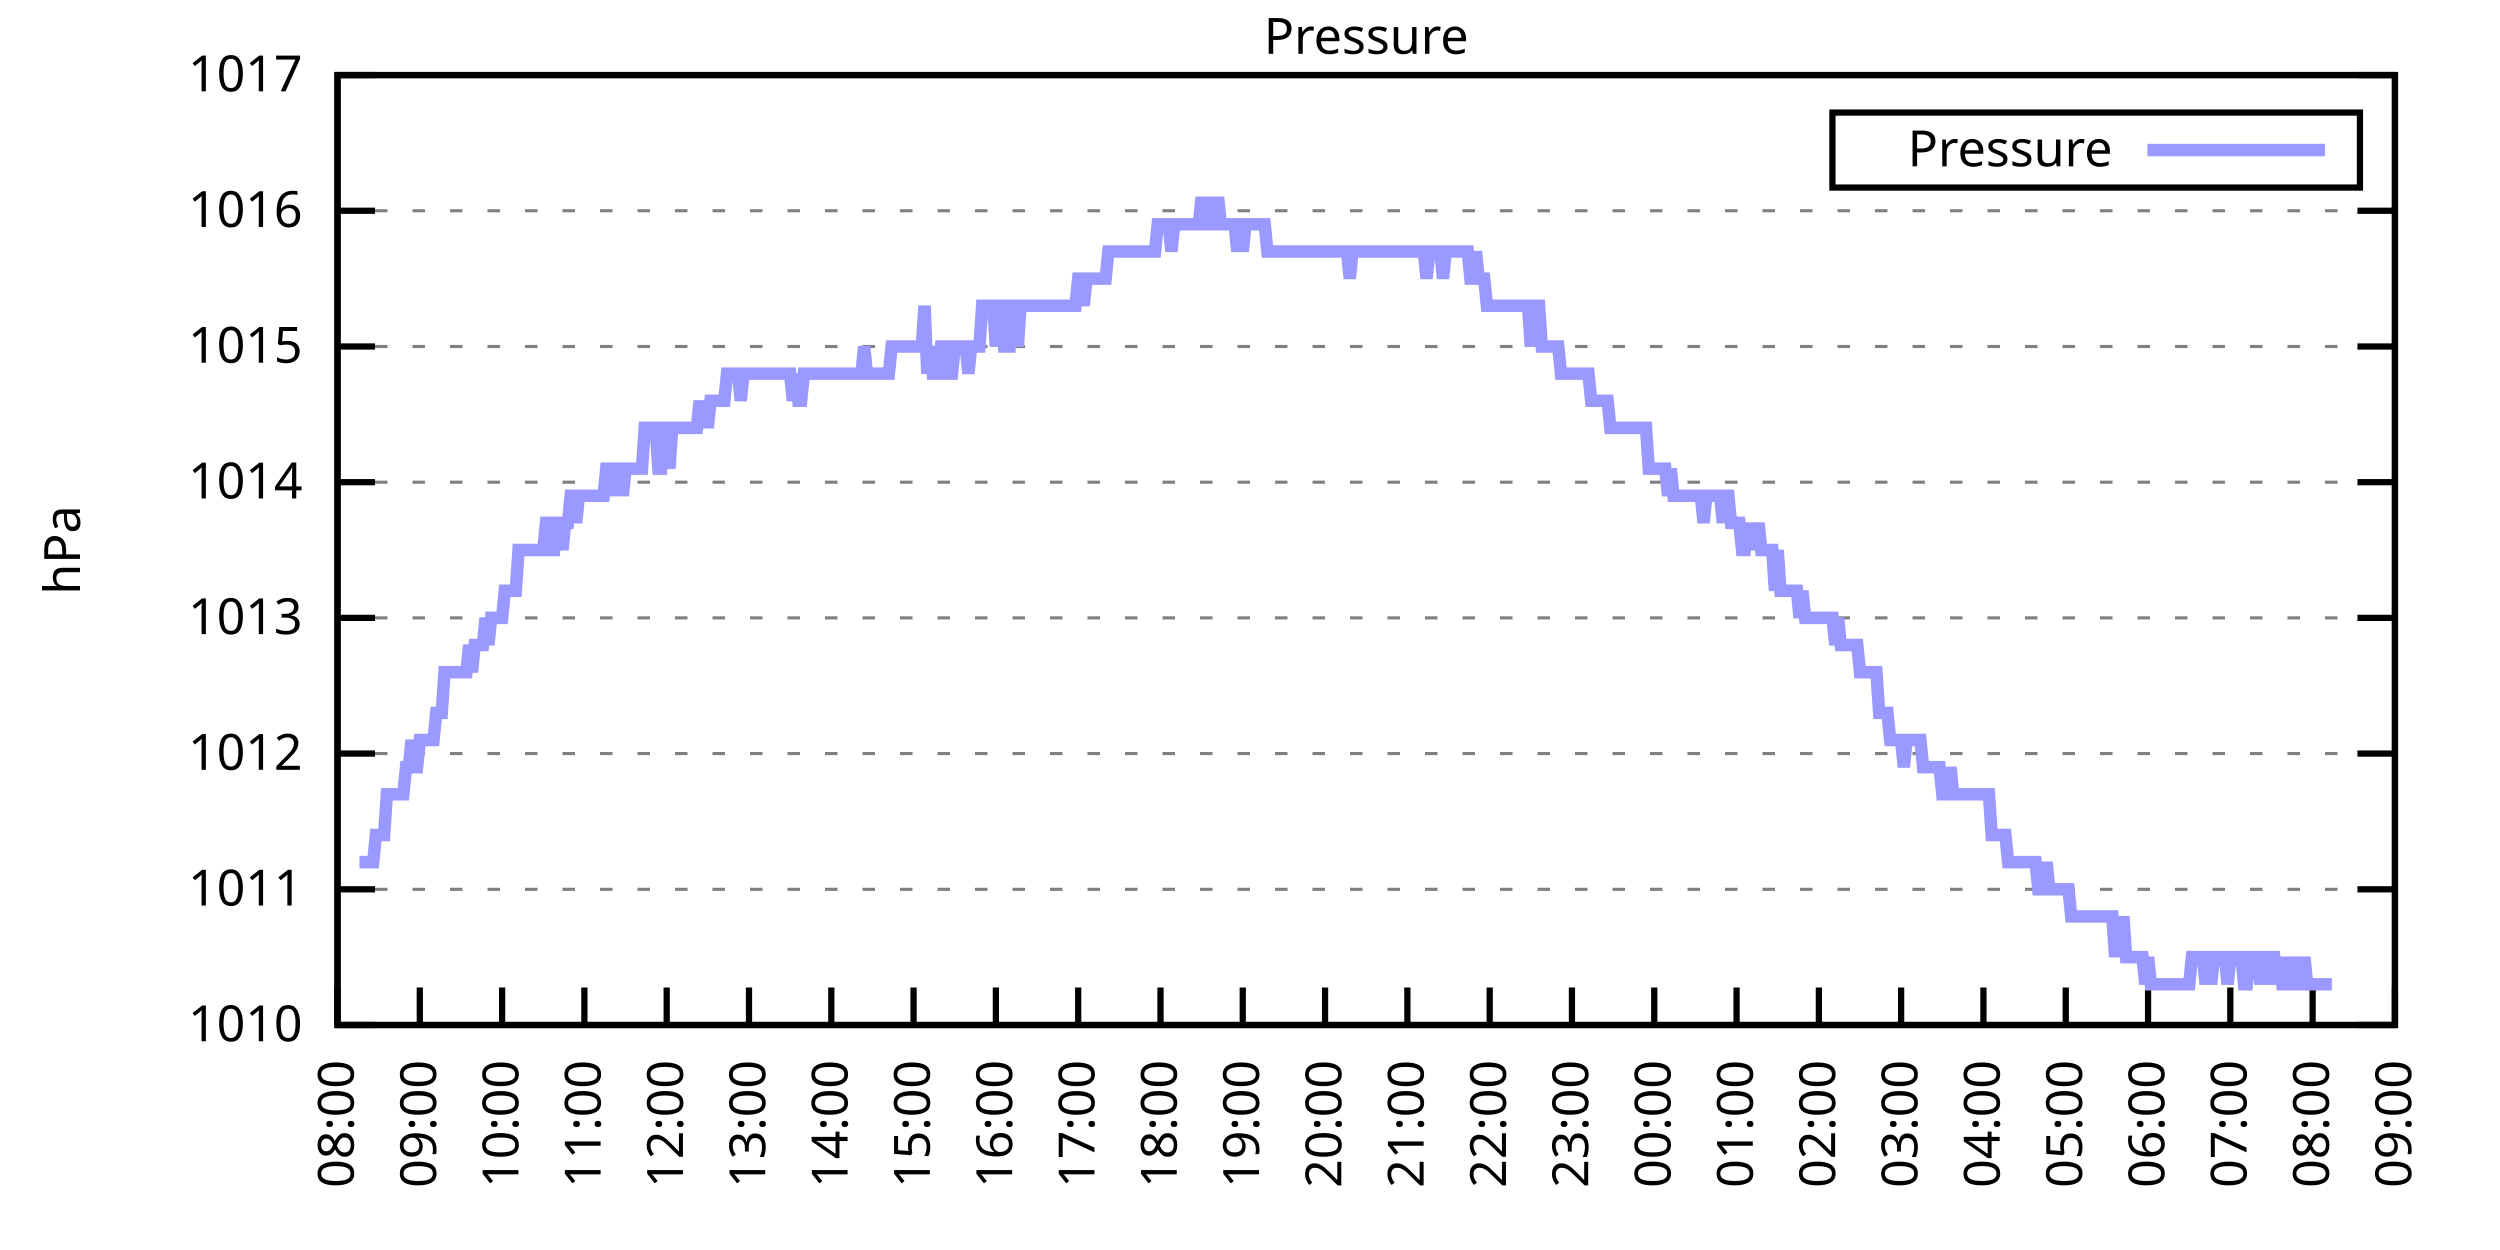
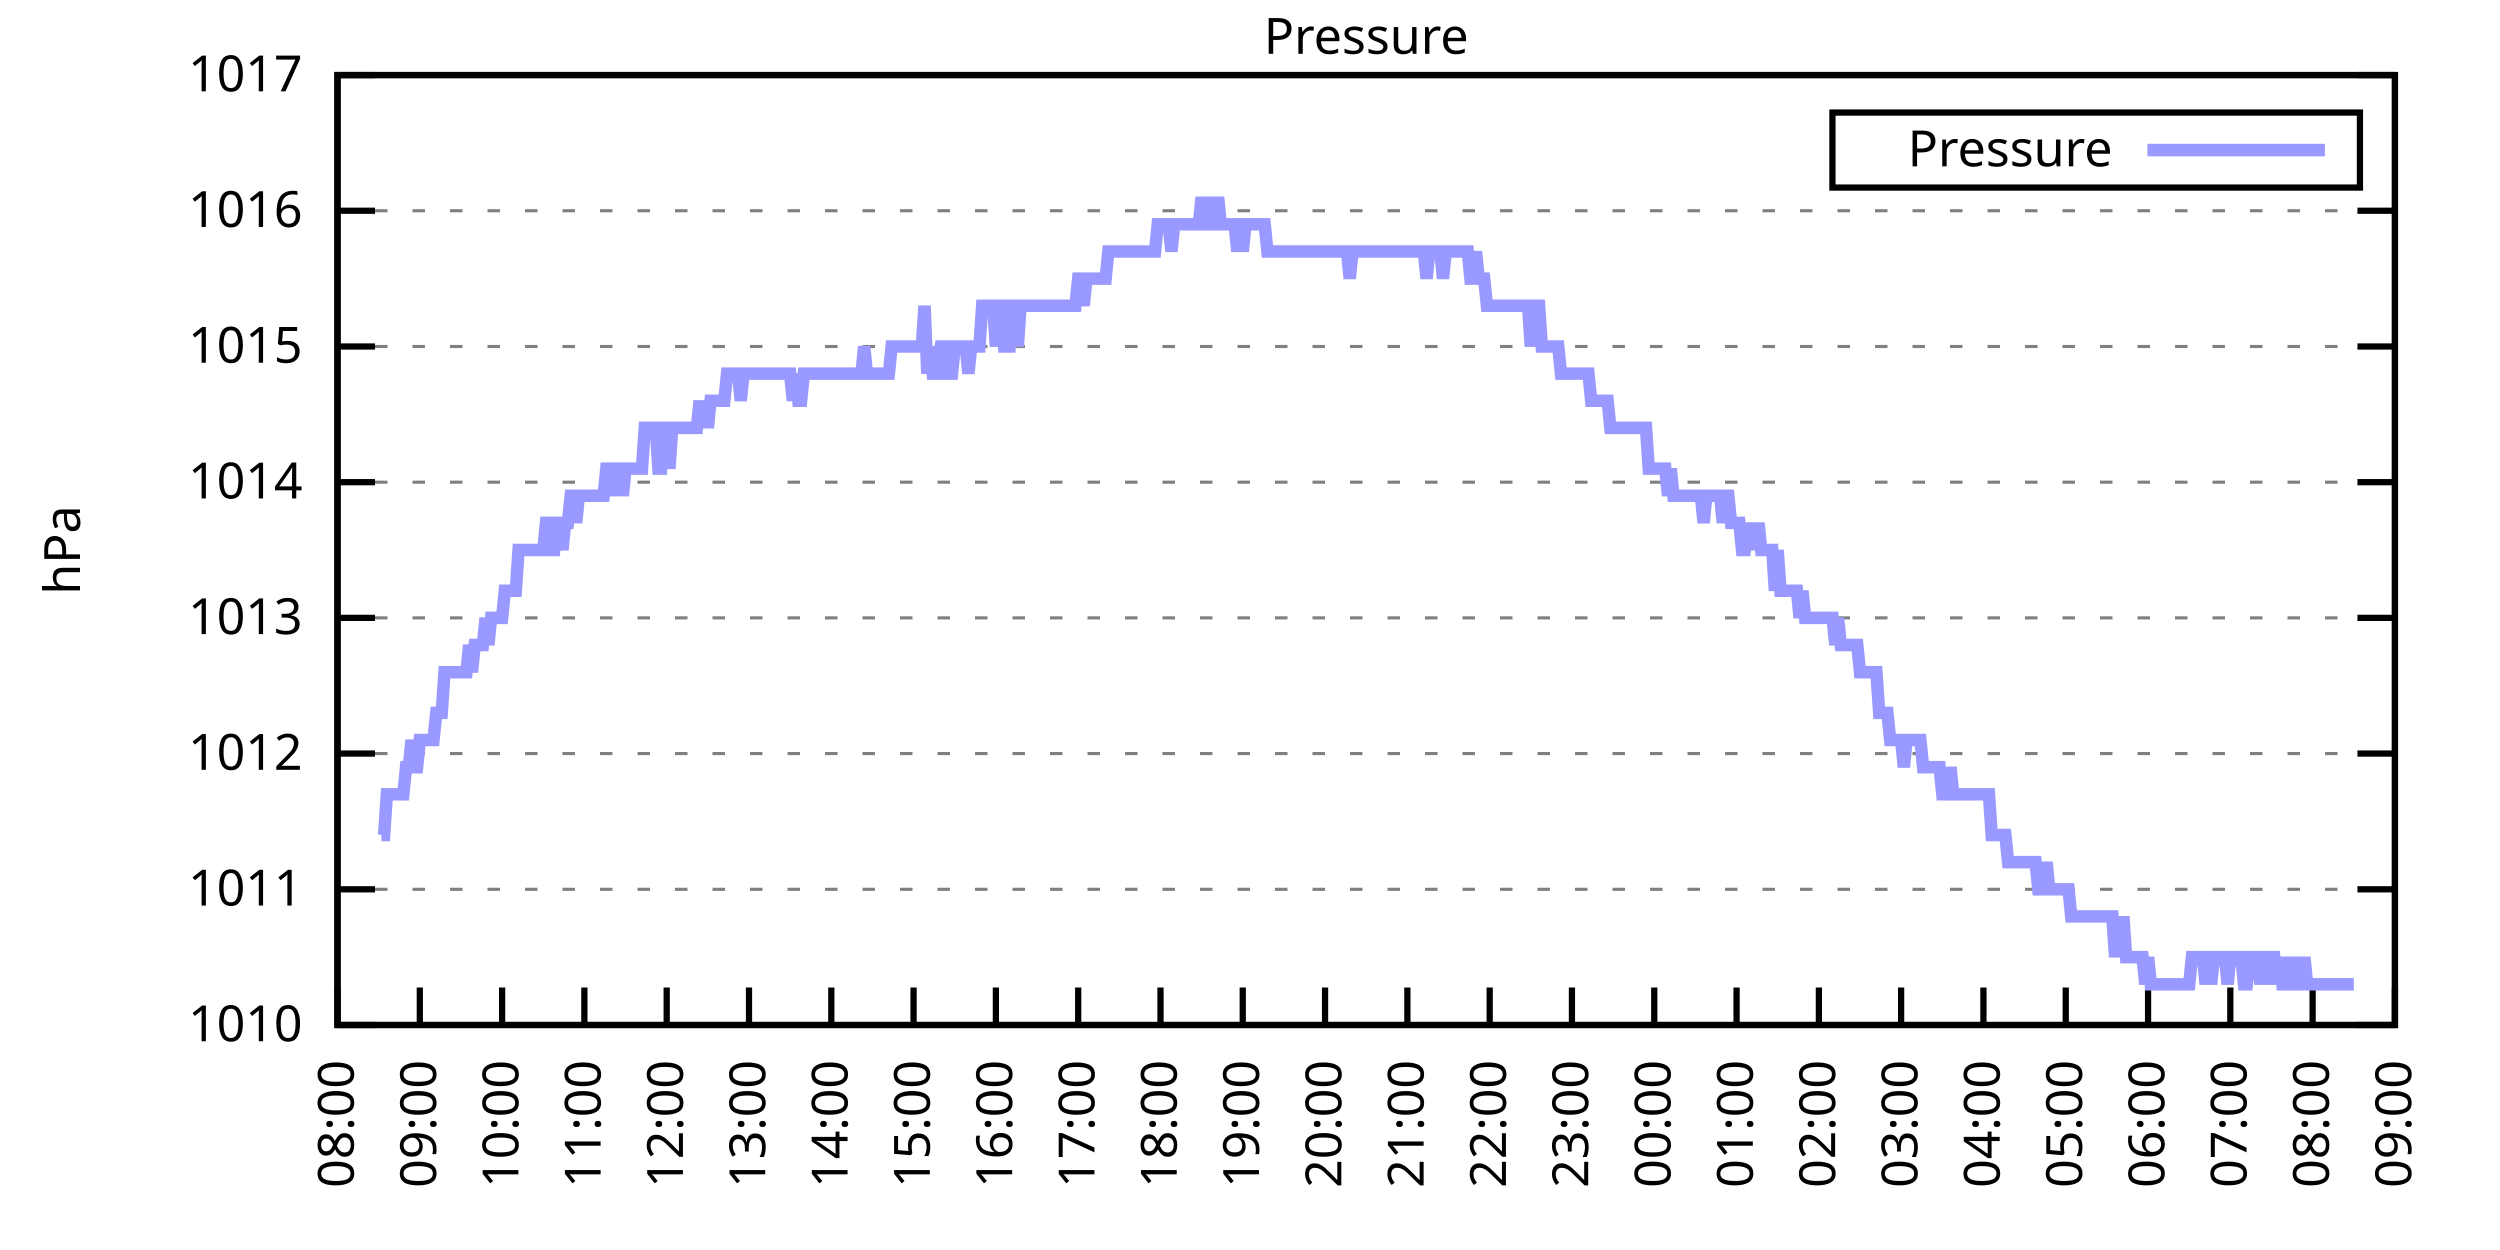
<svg xmlns="http://www.w3.org/2000/svg" xmlns:xlink="http://www.w3.org/1999/xlink" width="400" height="200" viewBox="0 0 400 200">
  <g id="gnuplot_canvas">
    <rect x="0" y="0" width="400" height="200" fill="none" />
    <defs>
      <circle id="gpDot" r="0.5" stroke-width="0.5" stroke="currentColor" />
      <path id="gpPt0" stroke-width="0.333" stroke="currentColor" d="M-1,0 h2 M0,-1 v2" />
      <path id="gpPt1" stroke-width="0.333" stroke="currentColor" d="M-1,-1 L1,1 M1,-1 L-1,1" />
      <path id="gpPt2" stroke-width="0.333" stroke="currentColor" d="M-1,0 L1,0 M0,-1 L0,1 M-1,-1 L1,1 M-1,1 L1,-1" />
      <rect id="gpPt3" stroke-width="0.333" stroke="currentColor" x="-1" y="-1" width="2" height="2" />
      <rect id="gpPt4" stroke-width="0.333" stroke="currentColor" fill="currentColor" x="-1" y="-1" width="2" height="2" />
      <circle id="gpPt5" stroke-width="0.333" stroke="currentColor" cx="0" cy="0" r="1" />
      <use xlink:href="#gpPt5" id="gpPt6" fill="currentColor" stroke="none" />
      <path id="gpPt7" stroke-width="0.333" stroke="currentColor" d="M0,-1.33 L-1.33,0.67 L1.33,0.67 z" />
      <use xlink:href="#gpPt7" id="gpPt8" fill="currentColor" stroke="none" />
      <use xlink:href="#gpPt7" id="gpPt9" stroke="currentColor" transform="rotate(180)" />
      <use xlink:href="#gpPt9" id="gpPt10" fill="currentColor" stroke="none" />
      <use xlink:href="#gpPt3" id="gpPt11" stroke="currentColor" transform="rotate(45)" />
      <use xlink:href="#gpPt11" id="gpPt12" fill="currentColor" stroke="none" />
      <path id="gpPt13" stroke-width="0.333" stroke="currentColor" d="M0,1.330 L1.265,0.411 L0.782,-1.067 L-0.782,-1.076 L-1.265,0.411 z" />
      <use xlink:href="#gpPt13" id="gpPt14" fill="currentColor" stroke="none" />
      <filter id="textbox" filterUnits="objectBoundingBox" x="0" y="0" height="1" width="1">
        <feFlood flood-color="white" flood-opacity="1" result="bgnd" />
        <feComposite in="SourceGraphic" in2="bgnd" operator="atop" />
      </filter>
      <filter id="greybox" filterUnits="objectBoundingBox" x="0" y="0" height="1" width="1">
        <feFlood flood-color="lightgrey" flood-opacity="1" result="grey" />
        <feComposite in="SourceGraphic" in2="grey" operator="atop" />
      </filter>
    </defs>
    <g fill="none" color="white" stroke="currentColor" stroke-width="1.00" stroke-linecap="butt" stroke-linejoin="miter">
</g>
    <g fill="none" color="black" stroke="currentColor" stroke-width="1.00" stroke-linecap="butt" stroke-linejoin="miter">
      <g stroke="none" shape-rendering="crispEdges">
        <polygon fill="rgb(255, 255, 255)" points="54.00,164.00 383.18,164.00 383.18,12.02 54.00,12.02 " />
      </g>
    </g>
    <g fill="none" color="black" stroke="currentColor" stroke-width="1.00" stroke-linecap="butt" stroke-linejoin="miter">
</g>
    <g fill="none" color="black" stroke="black" stroke-width="0.50" stroke-linecap="butt" stroke-linejoin="miter">
</g>
    <g fill="none" color="gray" stroke="currentColor" stroke-width="0.50" stroke-linecap="butt" stroke-linejoin="miter">
      <path stroke="gray" stroke-dasharray="2,4" class="gridline" d="M54.00,164.00 L383.19,164.00  " />
    </g>
    <g fill="none" color="gray" stroke="gray" stroke-width="1.00" stroke-linecap="butt" stroke-linejoin="miter">
</g>
    <g fill="none" color="black" stroke="currentColor" stroke-width="1.00" stroke-linecap="butt" stroke-linejoin="miter">
      <path stroke="black" d="M54.00,164.00 L60.00,164.00 M383.19,164.00 L377.19,164.00  " />
      <g transform="translate(48.40,166.60)" stroke="none" fill="black" font-family="Sans" font-size="8.00" text-anchor="end">
        <text>
          <tspan font-family="Sans"> 1010</tspan>
        </text>
      </g>
    </g>
    <g fill="none" color="black" stroke="currentColor" stroke-width="1.00" stroke-linecap="butt" stroke-linejoin="miter">
</g>
    <g fill="none" color="black" stroke="black" stroke-width="0.50" stroke-linecap="butt" stroke-linejoin="miter">
</g>
    <g fill="none" color="gray" stroke="currentColor" stroke-width="0.50" stroke-linecap="butt" stroke-linejoin="miter">
      <path stroke="gray" stroke-dasharray="2,4" class="gridline" d="M54.00,142.29 L383.19,142.29  " />
    </g>
    <g fill="none" color="gray" stroke="gray" stroke-width="1.00" stroke-linecap="butt" stroke-linejoin="miter">
</g>
    <g fill="none" color="black" stroke="currentColor" stroke-width="1.00" stroke-linecap="butt" stroke-linejoin="miter">
      <path stroke="black" d="M54.00,142.29 L60.00,142.29 M383.19,142.29 L377.19,142.29  " />
      <g transform="translate(48.40,144.89)" stroke="none" fill="black" font-family="Sans" font-size="8.00" text-anchor="end">
        <text>
          <tspan font-family="Sans"> 1011</tspan>
        </text>
      </g>
    </g>
    <g fill="none" color="black" stroke="currentColor" stroke-width="1.00" stroke-linecap="butt" stroke-linejoin="miter">
</g>
    <g fill="none" color="black" stroke="black" stroke-width="0.50" stroke-linecap="butt" stroke-linejoin="miter">
</g>
    <g fill="none" color="gray" stroke="currentColor" stroke-width="0.50" stroke-linecap="butt" stroke-linejoin="miter">
      <path stroke="gray" stroke-dasharray="2,4" class="gridline" d="M54.00,120.57 L383.19,120.57  " />
    </g>
    <g fill="none" color="gray" stroke="gray" stroke-width="1.00" stroke-linecap="butt" stroke-linejoin="miter">
</g>
    <g fill="none" color="black" stroke="currentColor" stroke-width="1.00" stroke-linecap="butt" stroke-linejoin="miter">
      <path stroke="black" d="M54.00,120.57 L60.00,120.57 M383.19,120.57 L377.19,120.57  " />
      <g transform="translate(48.40,123.17)" stroke="none" fill="black" font-family="Sans" font-size="8.00" text-anchor="end">
        <text>
          <tspan font-family="Sans"> 1012</tspan>
        </text>
      </g>
    </g>
    <g fill="none" color="black" stroke="currentColor" stroke-width="1.00" stroke-linecap="butt" stroke-linejoin="miter">
</g>
    <g fill="none" color="black" stroke="black" stroke-width="0.50" stroke-linecap="butt" stroke-linejoin="miter">
</g>
    <g fill="none" color="gray" stroke="currentColor" stroke-width="0.50" stroke-linecap="butt" stroke-linejoin="miter">
      <path stroke="gray" stroke-dasharray="2,4" class="gridline" d="M54.00,98.86 L383.19,98.86  " />
    </g>
    <g fill="none" color="gray" stroke="gray" stroke-width="1.00" stroke-linecap="butt" stroke-linejoin="miter">
</g>
    <g fill="none" color="black" stroke="currentColor" stroke-width="1.00" stroke-linecap="butt" stroke-linejoin="miter">
      <path stroke="black" d="M54.00,98.86 L60.00,98.86 M383.19,98.86 L377.19,98.86  " />
      <g transform="translate(48.40,101.46)" stroke="none" fill="black" font-family="Sans" font-size="8.00" text-anchor="end">
        <text>
          <tspan font-family="Sans"> 1013</tspan>
        </text>
      </g>
    </g>
    <g fill="none" color="black" stroke="currentColor" stroke-width="1.00" stroke-linecap="butt" stroke-linejoin="miter">
</g>
    <g fill="none" color="black" stroke="black" stroke-width="0.50" stroke-linecap="butt" stroke-linejoin="miter">
</g>
    <g fill="none" color="gray" stroke="currentColor" stroke-width="0.50" stroke-linecap="butt" stroke-linejoin="miter">
      <path stroke="gray" stroke-dasharray="2,4" class="gridline" d="M54.00,77.15 L383.19,77.15  " />
    </g>
    <g fill="none" color="gray" stroke="gray" stroke-width="1.00" stroke-linecap="butt" stroke-linejoin="miter">
</g>
    <g fill="none" color="black" stroke="currentColor" stroke-width="1.00" stroke-linecap="butt" stroke-linejoin="miter">
      <path stroke="black" d="M54.00,77.15 L60.00,77.15 M383.19,77.15 L377.19,77.15  " />
      <g transform="translate(48.40,79.75)" stroke="none" fill="black" font-family="Sans" font-size="8.00" text-anchor="end">
        <text>
          <tspan font-family="Sans"> 1014</tspan>
        </text>
      </g>
    </g>
    <g fill="none" color="black" stroke="currentColor" stroke-width="1.00" stroke-linecap="butt" stroke-linejoin="miter">
</g>
    <g fill="none" color="black" stroke="black" stroke-width="0.50" stroke-linecap="butt" stroke-linejoin="miter">
</g>
    <g fill="none" color="gray" stroke="currentColor" stroke-width="0.50" stroke-linecap="butt" stroke-linejoin="miter">
      <path stroke="gray" stroke-dasharray="2,4" class="gridline" d="M54.00,55.44 L383.19,55.44  " />
    </g>
    <g fill="none" color="gray" stroke="gray" stroke-width="1.00" stroke-linecap="butt" stroke-linejoin="miter">
</g>
    <g fill="none" color="black" stroke="currentColor" stroke-width="1.00" stroke-linecap="butt" stroke-linejoin="miter">
      <path stroke="black" d="M54.00,55.44 L60.00,55.44 M383.19,55.44 L377.19,55.44  " />
      <g transform="translate(48.40,58.04)" stroke="none" fill="black" font-family="Sans" font-size="8.00" text-anchor="end">
        <text>
          <tspan font-family="Sans"> 1015</tspan>
        </text>
      </g>
    </g>
    <g fill="none" color="black" stroke="currentColor" stroke-width="1.00" stroke-linecap="butt" stroke-linejoin="miter">
</g>
    <g fill="none" color="black" stroke="black" stroke-width="0.50" stroke-linecap="butt" stroke-linejoin="miter">
</g>
    <g fill="none" color="gray" stroke="currentColor" stroke-width="0.50" stroke-linecap="butt" stroke-linejoin="miter">
      <path stroke="gray" stroke-dasharray="2,4" class="gridline" d="M54.00,33.72 L383.19,33.72  " />
    </g>
    <g fill="none" color="gray" stroke="gray" stroke-width="1.00" stroke-linecap="butt" stroke-linejoin="miter">
</g>
    <g fill="none" color="black" stroke="currentColor" stroke-width="1.00" stroke-linecap="butt" stroke-linejoin="miter">
      <path stroke="black" d="M54.00,33.72 L60.00,33.72 M383.19,33.72 L377.19,33.72  " />
      <g transform="translate(48.40,36.32)" stroke="none" fill="black" font-family="Sans" font-size="8.00" text-anchor="end">
        <text>
          <tspan font-family="Sans"> 1016</tspan>
        </text>
      </g>
    </g>
    <g fill="none" color="black" stroke="currentColor" stroke-width="1.00" stroke-linecap="butt" stroke-linejoin="miter">
</g>
    <g fill="none" color="black" stroke="black" stroke-width="0.50" stroke-linecap="butt" stroke-linejoin="miter">
</g>
    <g fill="none" color="gray" stroke="currentColor" stroke-width="0.50" stroke-linecap="butt" stroke-linejoin="miter">
      <path stroke="gray" stroke-dasharray="2,4" class="gridline" d="M54.00,12.01 L383.19,12.01  " />
    </g>
    <g fill="none" color="gray" stroke="gray" stroke-width="1.00" stroke-linecap="butt" stroke-linejoin="miter">
</g>
    <g fill="none" color="black" stroke="currentColor" stroke-width="1.00" stroke-linecap="butt" stroke-linejoin="miter">
      <path stroke="black" d="M54.00,12.01 L60.00,12.01 M383.19,12.01 L377.19,12.01  " />
      <g transform="translate(48.40,14.61)" stroke="none" fill="black" font-family="Sans" font-size="8.00" text-anchor="end">
        <text>
          <tspan font-family="Sans"> 1017</tspan>
        </text>
      </g>
    </g>
    <g fill="none" color="black" stroke="currentColor" stroke-width="1.00" stroke-linecap="butt" stroke-linejoin="miter">
      <path stroke="black" d="M54.00,164.00 L54.00,158.00  " />
      <g transform="translate(56.60,169.60) rotate(270.00)" stroke="none" fill="black" font-family="Sans" font-size="8.00" text-anchor="end">
        <text>
          <tspan font-family="Sans">08:00</tspan>
        </text>
      </g>
    </g>
    <g fill="none" color="black" stroke="currentColor" stroke-width="1.00" stroke-linecap="butt" stroke-linejoin="miter">
      <path stroke="black" d="M67.17,164.00 L67.17,158.00  " />
      <g transform="translate(69.77,169.60) rotate(270.00)" stroke="none" fill="black" font-family="Sans" font-size="8.00" text-anchor="end">
        <text>
          <tspan font-family="Sans">09:00</tspan>
        </text>
      </g>
    </g>
    <g fill="none" color="black" stroke="currentColor" stroke-width="1.00" stroke-linecap="butt" stroke-linejoin="miter">
      <path stroke="black" d="M80.34,164.00 L80.34,158.00  " />
      <g transform="translate(82.94,169.60) rotate(270.00)" stroke="none" fill="black" font-family="Sans" font-size="8.00" text-anchor="end">
        <text>
          <tspan font-family="Sans">10:00</tspan>
        </text>
      </g>
    </g>
    <g fill="none" color="black" stroke="currentColor" stroke-width="1.00" stroke-linecap="butt" stroke-linejoin="miter">
      <path stroke="black" d="M93.50,164.00 L93.50,158.00  " />
      <g transform="translate(96.10,169.60) rotate(270.00)" stroke="none" fill="black" font-family="Sans" font-size="8.00" text-anchor="end">
        <text>
          <tspan font-family="Sans">11:00</tspan>
        </text>
      </g>
    </g>
    <g fill="none" color="black" stroke="currentColor" stroke-width="1.00" stroke-linecap="butt" stroke-linejoin="miter">
      <path stroke="black" d="M106.67,164.00 L106.67,158.00  " />
      <g transform="translate(109.27,169.60) rotate(270.00)" stroke="none" fill="black" font-family="Sans" font-size="8.00" text-anchor="end">
        <text>
          <tspan font-family="Sans">12:00</tspan>
        </text>
      </g>
    </g>
    <g fill="none" color="black" stroke="currentColor" stroke-width="1.00" stroke-linecap="butt" stroke-linejoin="miter">
      <path stroke="black" d="M119.84,164.00 L119.84,158.00  " />
      <g transform="translate(122.44,169.60) rotate(270.00)" stroke="none" fill="black" font-family="Sans" font-size="8.00" text-anchor="end">
        <text>
          <tspan font-family="Sans">13:00</tspan>
        </text>
      </g>
    </g>
    <g fill="none" color="black" stroke="currentColor" stroke-width="1.00" stroke-linecap="butt" stroke-linejoin="miter">
      <path stroke="black" d="M133.01,164.00 L133.01,158.00  " />
      <g transform="translate(135.61,169.60) rotate(270.00)" stroke="none" fill="black" font-family="Sans" font-size="8.00" text-anchor="end">
        <text>
          <tspan font-family="Sans">14:00</tspan>
        </text>
      </g>
    </g>
    <g fill="none" color="black" stroke="currentColor" stroke-width="1.00" stroke-linecap="butt" stroke-linejoin="miter">
      <path stroke="black" d="M146.17,164.00 L146.17,158.00  " />
      <g transform="translate(148.77,169.60) rotate(270.00)" stroke="none" fill="black" font-family="Sans" font-size="8.00" text-anchor="end">
        <text>
          <tspan font-family="Sans">15:00</tspan>
        </text>
      </g>
    </g>
    <g fill="none" color="black" stroke="currentColor" stroke-width="1.00" stroke-linecap="butt" stroke-linejoin="miter">
      <path stroke="black" d="M159.34,164.00 L159.34,158.00  " />
      <g transform="translate(161.94,169.60) rotate(270.00)" stroke="none" fill="black" font-family="Sans" font-size="8.00" text-anchor="end">
        <text>
          <tspan font-family="Sans">16:00</tspan>
        </text>
      </g>
    </g>
    <g fill="none" color="black" stroke="currentColor" stroke-width="1.00" stroke-linecap="butt" stroke-linejoin="miter">
      <path stroke="black" d="M172.51,164.00 L172.51,158.00  " />
      <g transform="translate(175.11,169.60) rotate(270.00)" stroke="none" fill="black" font-family="Sans" font-size="8.00" text-anchor="end">
        <text>
          <tspan font-family="Sans">17:00</tspan>
        </text>
      </g>
    </g>
    <g fill="none" color="black" stroke="currentColor" stroke-width="1.00" stroke-linecap="butt" stroke-linejoin="miter">
      <path stroke="black" d="M185.68,164.00 L185.68,158.00  " />
      <g transform="translate(188.28,169.60) rotate(270.00)" stroke="none" fill="black" font-family="Sans" font-size="8.00" text-anchor="end">
        <text>
          <tspan font-family="Sans">18:00</tspan>
        </text>
      </g>
    </g>
    <g fill="none" color="black" stroke="currentColor" stroke-width="1.00" stroke-linecap="butt" stroke-linejoin="miter">
      <path stroke="black" d="M198.84,164.00 L198.84,158.00  " />
      <g transform="translate(201.44,169.60) rotate(270.00)" stroke="none" fill="black" font-family="Sans" font-size="8.00" text-anchor="end">
        <text>
          <tspan font-family="Sans">19:00</tspan>
        </text>
      </g>
    </g>
    <g fill="none" color="black" stroke="currentColor" stroke-width="1.00" stroke-linecap="butt" stroke-linejoin="miter">
      <path stroke="black" d="M212.01,164.00 L212.01,158.00  " />
      <g transform="translate(214.61,169.60) rotate(270.00)" stroke="none" fill="black" font-family="Sans" font-size="8.00" text-anchor="end">
        <text>
          <tspan font-family="Sans">20:00</tspan>
        </text>
      </g>
    </g>
    <g fill="none" color="black" stroke="currentColor" stroke-width="1.00" stroke-linecap="butt" stroke-linejoin="miter">
      <path stroke="black" d="M225.18,164.00 L225.18,158.00  " />
      <g transform="translate(227.78,169.60) rotate(270.00)" stroke="none" fill="black" font-family="Sans" font-size="8.00" text-anchor="end">
        <text>
          <tspan font-family="Sans">21:00</tspan>
        </text>
      </g>
    </g>
    <g fill="none" color="black" stroke="currentColor" stroke-width="1.00" stroke-linecap="butt" stroke-linejoin="miter">
      <path stroke="black" d="M238.35,164.00 L238.35,158.00  " />
      <g transform="translate(240.95,169.60) rotate(270.00)" stroke="none" fill="black" font-family="Sans" font-size="8.00" text-anchor="end">
        <text>
          <tspan font-family="Sans">22:00</tspan>
        </text>
      </g>
    </g>
    <g fill="none" color="black" stroke="currentColor" stroke-width="1.00" stroke-linecap="butt" stroke-linejoin="miter">
      <path stroke="black" d="M251.51,164.00 L251.51,158.00  " />
      <g transform="translate(254.11,169.60) rotate(270.00)" stroke="none" fill="black" font-family="Sans" font-size="8.00" text-anchor="end">
        <text>
          <tspan font-family="Sans">23:00</tspan>
        </text>
      </g>
    </g>
    <g fill="none" color="black" stroke="currentColor" stroke-width="1.00" stroke-linecap="butt" stroke-linejoin="miter">
      <path stroke="black" d="M264.68,164.00 L264.68,158.00  " />
      <g transform="translate(267.28,169.60) rotate(270.00)" stroke="none" fill="black" font-family="Sans" font-size="8.00" text-anchor="end">
        <text>
          <tspan font-family="Sans">00:00</tspan>
        </text>
      </g>
    </g>
    <g fill="none" color="black" stroke="currentColor" stroke-width="1.00" stroke-linecap="butt" stroke-linejoin="miter">
      <path stroke="black" d="M277.85,164.00 L277.85,158.00  " />
      <g transform="translate(280.45,169.60) rotate(270.00)" stroke="none" fill="black" font-family="Sans" font-size="8.00" text-anchor="end">
        <text>
          <tspan font-family="Sans">01:00</tspan>
        </text>
      </g>
    </g>
    <g fill="none" color="black" stroke="currentColor" stroke-width="1.00" stroke-linecap="butt" stroke-linejoin="miter">
      <path stroke="black" d="M291.02,164.00 L291.02,158.00  " />
      <g transform="translate(293.62,169.60) rotate(270.00)" stroke="none" fill="black" font-family="Sans" font-size="8.00" text-anchor="end">
        <text>
          <tspan font-family="Sans">02:00</tspan>
        </text>
      </g>
    </g>
    <g fill="none" color="black" stroke="currentColor" stroke-width="1.00" stroke-linecap="butt" stroke-linejoin="miter">
      <path stroke="black" d="M304.18,164.00 L304.18,158.00  " />
      <g transform="translate(306.78,169.60) rotate(270.00)" stroke="none" fill="black" font-family="Sans" font-size="8.00" text-anchor="end">
        <text>
          <tspan font-family="Sans">03:00</tspan>
        </text>
      </g>
    </g>
    <g fill="none" color="black" stroke="currentColor" stroke-width="1.00" stroke-linecap="butt" stroke-linejoin="miter">
      <path stroke="black" d="M317.35,164.00 L317.35,158.00  " />
      <g transform="translate(319.95,169.60) rotate(270.00)" stroke="none" fill="black" font-family="Sans" font-size="8.00" text-anchor="end">
        <text>
          <tspan font-family="Sans">04:00</tspan>
        </text>
      </g>
    </g>
    <g fill="none" color="black" stroke="currentColor" stroke-width="1.00" stroke-linecap="butt" stroke-linejoin="miter">
      <path stroke="black" d="M330.52,164.00 L330.52,158.00  " />
      <g transform="translate(333.12,169.60) rotate(270.00)" stroke="none" fill="black" font-family="Sans" font-size="8.00" text-anchor="end">
        <text>
          <tspan font-family="Sans">05:00</tspan>
        </text>
      </g>
    </g>
    <g fill="none" color="black" stroke="currentColor" stroke-width="1.00" stroke-linecap="butt" stroke-linejoin="miter">
      <path stroke="black" d="M343.69,164.00 L343.69,158.00  " />
      <g transform="translate(346.29,169.60) rotate(270.00)" stroke="none" fill="black" font-family="Sans" font-size="8.00" text-anchor="end">
        <text>
          <tspan font-family="Sans">06:00</tspan>
        </text>
      </g>
    </g>
    <g fill="none" color="black" stroke="currentColor" stroke-width="1.00" stroke-linecap="butt" stroke-linejoin="miter">
      <path stroke="black" d="M356.85,164.00 L356.85,158.00  " />
      <g transform="translate(359.45,169.60) rotate(270.00)" stroke="none" fill="black" font-family="Sans" font-size="8.00" text-anchor="end">
        <text>
          <tspan font-family="Sans">07:00</tspan>
        </text>
      </g>
    </g>
    <g fill="none" color="black" stroke="currentColor" stroke-width="1.00" stroke-linecap="butt" stroke-linejoin="miter">
      <path stroke="black" d="M370.02,164.00 L370.02,158.00  " />
      <g transform="translate(372.62,169.60) rotate(270.00)" stroke="none" fill="black" font-family="Sans" font-size="8.00" text-anchor="end">
        <text>
          <tspan font-family="Sans">08:00</tspan>
        </text>
      </g>
    </g>
    <g fill="none" color="black" stroke="currentColor" stroke-width="1.00" stroke-linecap="butt" stroke-linejoin="miter">
      <path stroke="black" d="M383.19,164.00 L383.19,158.00  " />
      <g transform="translate(385.79,169.60) rotate(270.00)" stroke="none" fill="black" font-family="Sans" font-size="8.00" text-anchor="end">
        <text>
          <tspan font-family="Sans">09:00</tspan>
        </text>
      </g>
    </g>
    <g fill="none" color="black" stroke="currentColor" stroke-width="1.00" stroke-linecap="butt" stroke-linejoin="miter">
</g>
    <g fill="none" color="black" stroke="currentColor" stroke-width="1.00" stroke-linecap="butt" stroke-linejoin="miter">
      <path stroke="black" d="M54.00,12.01 L54.00,164.00 L383.19,164.00 L383.19,12.01 L54.00,12.01 Z  " />
    </g>
    <g fill="none" color="black" stroke="currentColor" stroke-width="1.00" stroke-linecap="butt" stroke-linejoin="miter">
</g>
    <g fill="none" color="black" stroke="currentColor" stroke-width="1.00" stroke-linecap="butt" stroke-linejoin="miter">
      <path stroke="black" d="M293.19,30.01 L293.19,18.01 L377.59,18.01 L377.59,30.01 L293.19,30.01 Z  " />
    </g>
    <g id="Pressure_plot_1">
      <g fill="none" color="white" stroke="black" stroke-width="2.00" stroke-linecap="butt" stroke-linejoin="miter">
</g>
      <g fill="none" color="black" stroke="currentColor" stroke-width="2.00" stroke-linecap="butt" stroke-linejoin="miter">
        <g transform="translate(337.99,26.61)" stroke="none" fill="black" font-family="Sans" font-size="8.00" text-anchor="end">
          <text>
            <tspan font-family="Sans">Pressure</tspan>
          </text>
        </g>
      </g>
      <g fill="none" color="black" stroke="currentColor" stroke-width="2.00" stroke-linecap="butt" stroke-linejoin="miter">
-         <path stroke="rgb(153, 153, 255)" d="M343.59,24.01 L371.99,24.01 M57.51,137.94 L57.95,137.94 L58.39,137.94 L58.83,137.94 L59.27,137.94 L59.71,137.94   L60.14,133.60 L60.58,133.60 L61.02,133.60 L61.46,133.60 L61.90,127.09 L62.34,127.09 L62.78,127.09 L63.22,127.09   L63.66,127.09 L64.10,127.09 L64.53,127.09 L64.97,122.75 L65.41,122.75 L65.85,118.40 L66.29,122.75 L66.73,122.75   L67.17,118.40 L67.61,118.40 L68.05,118.40 L68.48,118.40 L68.92,118.40 L69.36,118.40 L69.80,114.06 L70.24,114.06   L70.68,114.06 L71.12,107.55 L71.56,107.55 L72.00,107.55 L72.43,107.55 L72.87,107.55 L73.31,107.55 L73.75,107.55   L74.19,107.55 L74.63,107.55 L75.07,103.20 L75.51,107.55 L75.95,103.20 L76.38,103.20 L76.82,103.20 L77.26,103.20   L77.70,98.86 L78.14,103.20 L78.58,98.86 L79.02,98.86 L79.46,98.86 L79.90,98.86 L80.34,98.86 L80.77,94.52   L81.21,94.52 L81.65,94.52 L82.09,94.52 L82.53,94.52 L82.97,88.00 L83.41,88.00 L83.85,88.00 L84.29,88.00   L84.72,88.00 L85.16,88.00 L85.60,88.00 L86.04,88.00 L86.48,88.00 L86.92,88.00 L87.36,83.66 L87.80,83.66   L88.24,88.00 L88.67,88.00 L89.11,83.66 L89.55,83.66 L89.99,88.00 L90.43,83.66 L90.87,83.66 L91.31,79.32   L91.75,79.32 L92.19,83.66 L92.62,79.32 L93.06,79.32 L93.50,79.32 L93.94,79.32 L94.38,79.32 L94.82,79.32   L95.26,79.32 L95.70,79.32 L96.14,79.32 L96.58,79.32 L97.01,74.98 L97.45,74.98 L97.89,79.32 L98.33,74.98   L98.77,74.98 L99.21,74.98 L99.65,79.32 L100.09,74.98 L100.53,74.98 L100.96,74.98 L101.40,74.98 L101.84,74.98   L102.28,74.98 L102.72,74.98 L103.16,68.46 L103.60,68.46 L104.04,68.46 L104.48,68.46 L104.91,68.46 L105.35,74.98   L105.79,74.98 L106.23,68.46 L106.67,68.46 L107.11,74.98 L107.55,68.46 L107.99,68.46 L108.43,68.46 L108.87,68.46   L109.30,68.46 L109.74,68.46 L110.18,68.46 L110.62,68.46 L111.06,68.46 L111.50,68.46 L111.94,64.12 L112.38,68.46   L112.82,64.12 L113.25,68.46 L113.69,64.12 L114.13,64.12 L114.57,64.12 L115.01,64.12 L115.45,64.12 L115.89,64.12   L116.33,59.78 L116.77,59.78 L117.20,59.78 L117.64,59.78 L118.08,59.78 L118.52,64.12 L118.96,59.78 L119.40,59.78   L119.84,59.78 L120.28,59.78 L120.72,59.78 L121.15,59.78 L121.59,59.78 L122.03,59.78 L122.47,59.78 L122.91,59.78   L123.35,59.78 L123.79,59.78 L124.23,59.78 L124.67,59.78 L125.11,59.78 L125.54,59.78 L125.98,59.78 L126.42,59.78   L126.86,64.12 L127.30,59.78 L127.74,64.12 L128.18,64.12 L128.62,59.78 L129.06,59.78 L129.49,59.78 L129.93,59.78   L130.37,59.78 L130.81,59.78 L131.25,59.78 L131.69,59.78 L132.13,59.78 L132.57,59.78 L133.01,59.78 L133.44,59.78   L133.88,59.78 L134.32,59.78 L134.76,59.78 L135.20,59.78 L135.64,59.78 L136.08,59.78 L136.52,59.78 L136.96,59.78   L137.39,59.78 L137.83,59.78 L138.27,55.44 L138.71,59.78 L139.15,59.78 L139.59,59.78 L140.03,59.78 L140.47,59.78   L140.91,59.78 L141.35,59.78 L141.78,59.78 L142.22,59.78 L142.66,55.44 L143.10,55.44 L143.54,55.44 L143.98,55.44   L144.42,55.44 L144.86,55.44 L145.30,55.44 L145.73,55.44 L146.17,55.44 L146.61,55.44 L147.05,55.44 L147.49,55.44   L147.93,48.92 L148.37,59.78 L148.81,55.44 L149.25,59.78 L149.68,59.78 L150.12,59.78 L150.56,55.44 L151.00,55.44   L151.44,59.78 L151.88,59.78 L152.32,59.78 L152.76,55.44 L153.20,55.44 L153.63,55.44 L154.07,55.44 L154.51,55.44   L154.95,59.78 L155.39,55.44 L155.83,55.44 L156.27,55.44 L156.71,55.44 L157.15,48.92 L157.59,48.92 L158.02,48.92   L158.46,48.92 L158.90,48.92 L159.34,55.44 L159.78,48.92 L160.22,48.92 L160.66,55.44 L161.10,55.44 L161.54,55.44   L161.97,48.92 L162.41,48.92 L162.85,55.44 L163.29,48.92 L163.73,48.92 L164.17,48.92 L164.61,48.92 L165.05,48.92   L165.49,48.92 L165.92,48.92 L166.36,48.92 L166.80,48.92 L167.24,48.92 L167.68,48.92 L168.12,48.92 L168.56,48.92   L169.00,48.92 L169.44,48.92 L169.87,48.92 L170.31,48.92 L170.75,48.92 L171.19,48.92 L171.63,48.92 L172.07,48.92   L172.51,44.58 L172.95,44.58 L173.39,48.92 L173.83,44.58 L174.26,44.58 L174.70,44.58 L175.14,44.58 L175.58,44.58   L176.02,44.58 L176.46,44.58 L176.90,44.58 L177.34,40.24 L177.78,40.24 L178.21,40.24 L178.65,40.24 L179.09,40.24   L179.53,40.24 L179.97,40.24 L180.41,40.24 L180.85,40.24 L181.29,40.24 L181.73,40.24 L182.16,40.24 L182.60,40.24   L183.04,40.24 L183.48,40.24 L183.92,40.24 L184.36,40.24 L184.80,40.24 L185.24,35.89 L185.68,35.89 L186.11,35.89   L186.55,35.89 L186.99,35.89 L187.43,40.24 L187.87,35.89 L188.31,35.89 L188.75,35.89 L189.19,35.89 L189.63,35.89   L190.07,35.89 L190.50,35.89 L190.94,35.89 L191.38,35.89 L191.82,35.89 L192.26,31.55 L192.70,35.89 L193.14,31.55   L193.58,35.89 L194.02,35.89 L194.45,35.89 L194.89,31.55 L195.33,35.89 L195.77,35.89 L196.21,35.89 L196.65,35.89   L197.09,35.89 L197.53,35.89 L197.97,40.24 L198.40,35.89 L198.84,40.24 L199.28,35.89 L199.72,35.89 L200.16,35.89   L200.60,35.89 L201.04,35.89 L201.48,35.89 L201.92,35.89 L202.35,35.89 L202.79,40.24 L203.23,40.24 L203.67,40.24   L204.11,40.24 L204.55,40.24 L204.99,40.24 L205.43,40.24 L205.87,40.24 L206.31,40.24 L206.74,40.24 L207.18,40.24   L207.62,40.24 L208.06,40.24 L208.50,40.24 L208.94,40.24 L209.38,40.24 L209.82,40.24 L210.26,40.24 L210.69,40.24   L211.13,40.24 L211.57,40.24 L212.01,40.24 L212.45,40.24 L212.89,40.24 L213.33,40.24 L213.77,40.24 L214.21,40.24   L214.64,40.24 L215.08,40.24 L215.52,40.24 L215.96,44.58 L216.40,40.24 L216.84,40.24 L217.28,40.24 L217.72,40.24   L218.16,40.24 L218.60,40.24 L219.03,40.24 L219.47,40.24 L219.91,40.24 L220.35,40.24 L220.79,40.24 L221.23,40.24   L221.67,40.24 L222.11,40.24 L222.55,40.24 L222.98,40.24 L223.42,40.24 L223.86,40.24 L224.30,40.24 L224.74,40.24   L225.18,40.24 L225.62,40.24 L226.06,40.24 L226.50,40.24 L226.93,40.24 L227.37,40.24 L227.81,40.24 L228.25,44.58   L228.69,40.24 L229.13,40.24 L229.57,40.24 L230.01,40.24 L230.45,40.24 L230.88,44.58 L231.32,40.24 L231.76,40.24   L232.20,40.24 L232.64,40.24 L233.08,40.24 L233.52,40.24 L233.96,40.24 L234.40,40.24 L234.84,40.24 L235.27,44.58   L235.71,44.58 L236.15,40.24 L236.59,44.58 L237.03,44.58 L237.47,44.58 L237.91,48.92 L238.35,48.92 L238.79,48.92   L239.22,48.92 L239.66,48.92 L240.10,48.92 L240.54,48.92 L240.98,48.92 L241.42,48.92 L241.86,48.92 L242.30,48.92   L242.74,48.92 L243.17,48.92 L243.61,48.92 L244.05,48.92 L244.49,48.92 L244.93,55.44 L245.37,48.92 L245.81,48.92   L246.25,48.92 L246.69,55.44 L247.12,55.44 L247.56,55.44 L248.00,55.44 L248.44,55.44 L248.88,55.44 L249.32,55.44   L249.76,59.78 L250.20,59.78 L250.64,59.78 L251.08,59.78 L251.51,59.78 L251.95,59.78 L252.39,59.78 L252.83,59.78   L253.27,59.78 L253.71,59.78 L254.15,59.78 L254.59,64.12 L255.03,64.12 L255.46,64.12 L255.90,64.12 L256.34,64.12   L256.78,64.12 L257.22,64.12 L257.66,68.46 L258.10,68.46 L258.54,68.46 L258.98,68.46 L259.41,68.46 L259.85,68.46   L260.29,68.46 L260.73,68.46 L261.17,68.46 L261.61,68.46 L262.05,68.46 L262.49,68.46 L262.93,68.46 L263.36,68.46   L263.80,74.98 L264.24,74.98 L264.68,74.98 L265.12,74.98 L265.56,74.98 L266.00,74.98 L266.44,74.98 L266.88,79.32   L267.32,74.98 L267.75,79.32 L268.19,79.32 L268.63,79.32 L269.07,79.32 L269.51,79.32 L269.95,79.32 L270.39,79.32   L270.83,79.32 L271.27,79.32 L271.70,79.32 L272.14,79.32 L272.58,83.66 L273.02,79.32 L273.46,79.32 L273.90,79.32   L274.34,79.32 L274.78,79.32 L275.22,79.32 L275.65,83.66 L276.09,79.32 L276.53,79.32 L276.97,83.66 L277.41,83.66   L277.85,83.66 L278.29,83.66 L278.73,88.00 L279.17,88.00 L279.60,83.66 L280.04,88.00 L280.48,83.66 L280.92,88.00   L281.36,83.66 L281.80,88.00 L282.24,88.00 L282.68,88.00 L283.12,88.00 L283.56,88.00 L283.99,94.52 L284.43,88.00   L284.87,94.52 L285.31,94.52 L285.75,94.52 L286.19,94.52 L286.63,94.52 L287.07,94.52 L287.51,94.52 L287.94,98.86   L288.38,94.52 L288.82,98.86 L289.26,98.86 L289.70,98.86 L290.14,98.86 L290.58,98.86 L291.02,98.86 L291.46,98.86   L291.89,98.86 L292.33,98.86 L292.77,98.86 L293.21,98.86 L293.65,103.20 L294.09,98.86 L294.53,103.20 L294.97,103.20   L295.41,103.20 L295.84,103.20 L296.28,103.20 L296.72,103.20 L297.16,103.20 L297.60,107.55 L298.04,107.55 L298.48,107.55   L298.92,107.55 L299.36,107.55 L299.80,107.55 L300.23,107.55 L300.67,114.06 L301.11,114.06 L301.55,114.06 L301.99,114.06   L302.43,118.40 L302.87,118.40 L303.31,118.40 L303.75,118.40 L304.18,118.40 L304.62,122.75 L305.06,118.40 L305.50,118.40   L305.94,118.40 L306.38,118.40 L306.82,118.40 L307.26,118.40 L307.70,122.75 L308.13,122.75 L308.57,122.75 L309.01,122.75   L309.45,122.75 L309.89,122.75 L310.33,122.75 L310.77,127.09 L311.21,127.09 L311.65,127.09 L312.08,122.75 L312.52,127.09   L312.96,127.09 L313.40,127.09 L313.84,127.09 L314.28,127.09 L314.72,127.09 L315.16,127.09 L315.60,127.09 L316.04,127.09   L316.47,127.09 L316.91,127.09 L317.35,127.09 L317.79,127.09 L318.23,127.09 L318.67,133.60 L319.11,133.60 L319.55,133.60   L319.99,133.60 L320.42,133.60 L320.86,133.60 L321.30,137.94 L321.74,137.94 L322.18,137.94 L322.62,137.94 L323.06,137.94   L323.50,137.94 L323.94,137.94 L324.37,137.94 L324.81,137.94 L325.25,137.94 L325.69,137.94 L326.13,142.29 L326.57,142.29   L327.01,142.29 L327.45,137.94 L327.89,142.29 L328.33,142.29 L328.76,142.29 L329.20,142.29 L329.64,142.29 L330.08,142.29   L330.52,142.29 L330.96,142.29 L331.40,146.63 L331.84,146.63 L332.28,146.63 L332.71,146.63 L333.15,146.63 L333.59,146.63   L334.03,146.63 L334.47,146.63 L334.91,146.63 L335.35,146.63 L335.79,146.63 L336.23,146.63 L336.66,146.63 L337.10,146.63   L337.54,146.63 L337.98,146.63 L338.42,153.14 L338.86,146.63 L339.30,153.14 L339.74,146.63 L340.18,153.14 L340.61,153.14   L341.05,153.14 L341.49,153.14 L341.93,153.14 L342.37,153.14 L342.81,153.14 L343.25,157.49 L343.69,153.14 L344.13,157.49   L344.57,157.49 L345.00,157.49 L345.44,157.49 L345.88,157.49 L346.32,157.49 L346.76,157.49 L347.20,157.49 L347.64,157.49   L348.08,157.49 L348.52,157.49 L348.95,157.49 L349.39,157.49 L349.83,157.49 L350.27,157.49 L350.71,153.14 L351.15,153.14   L351.59,153.14 L352.03,153.14 L352.47,153.14 L352.90,157.49 L353.34,153.14 L353.78,157.49 L354.22,153.14 L354.66,153.14   L355.10,153.14 L355.54,153.14 L355.98,153.14 L356.42,157.49 L356.85,153.14 L357.29,153.14 L357.73,153.14 L358.17,153.14   L358.61,153.14 L359.05,157.49 L359.49,157.49 L359.93,153.14 L360.37,153.14 L360.81,153.14 L361.24,153.14 L361.68,157.49   L362.12,153.14 L362.56,157.49 L363.00,153.14 L363.44,153.14 L363.88,153.14 L364.32,157.49 L364.76,153.14 L365.19,157.49   L365.63,157.49 L366.07,157.49 L366.51,153.14 L366.95,157.49 L367.39,153.14 L367.83,157.49 L368.27,157.49 L368.71,153.14   L369.14,157.49 L369.58,157.49 L370.02,157.49 L370.46,157.49 L370.90,157.49 L371.34,157.49 L371.78,157.49 L372.22,157.49   L372.66,157.49 L373.09,157.49  " />
+         <path stroke="rgb(153, 153, 255)" d="M343.59,24.01 L371.99,24.01 M61.02,133.60 L61.46,133.60 L61.90,127.09 L62.34,127.09 L62.78,127.09 L63.22,127.09   L63.66,127.09 L64.10,127.09 L64.53,127.09 L64.97,122.75 L65.41,122.75 L65.85,118.40 L66.29,122.75 L66.73,122.75   L67.17,118.40 L67.61,118.40 L68.05,118.40 L68.48,118.40 L68.92,118.40 L69.36,118.40 L69.80,114.06 L70.24,114.06   L70.68,114.06 L71.12,107.55 L71.56,107.55 L72.00,107.55 L72.43,107.55 L72.87,107.55 L73.31,107.55 L73.75,107.55   L74.19,107.55 L74.63,107.55 L75.07,103.20 L75.51,107.55 L75.95,103.20 L76.38,103.20 L76.82,103.20 L77.26,103.20   L77.70,98.86 L78.14,103.20 L78.58,98.86 L79.02,98.86 L79.46,98.86 L79.90,98.86 L80.34,98.86 L80.77,94.52   L81.21,94.52 L81.65,94.52 L82.09,94.52 L82.53,94.52 L82.97,88.00 L83.41,88.00 L83.85,88.00 L84.29,88.00   L84.72,88.00 L85.16,88.00 L85.60,88.00 L86.04,88.00 L86.48,88.00 L86.92,88.00 L87.36,83.66 L87.80,83.66   L88.24,88.00 L88.67,88.00 L89.11,83.66 L89.55,83.66 L89.99,88.00 L90.43,83.66 L90.87,83.66 L91.31,79.32   L91.75,79.32 L92.19,83.66 L92.62,79.32 L93.06,79.32 L93.50,79.32 L93.94,79.32 L94.38,79.32 L94.82,79.32   L95.26,79.32 L95.70,79.32 L96.14,79.32 L96.58,79.32 L97.01,74.98 L97.45,74.98 L97.89,79.32 L98.33,74.98   L98.77,74.98 L99.21,74.98 L99.65,79.32 L100.09,74.98 L100.53,74.98 L100.96,74.98 L101.40,74.98 L101.84,74.98   L102.28,74.98 L102.72,74.98 L103.16,68.46 L103.60,68.46 L104.04,68.46 L104.48,68.46 L104.91,68.46 L105.35,74.98   L105.79,74.98 L106.23,68.46 L106.67,68.46 L107.11,74.98 L107.55,68.46 L107.99,68.46 L108.43,68.46 L108.87,68.46   L109.30,68.46 L109.74,68.46 L110.18,68.46 L110.62,68.46 L111.06,68.46 L111.50,68.46 L111.94,64.12 L112.38,68.46   L112.82,64.12 L113.25,68.46 L113.69,64.12 L114.13,64.12 L114.57,64.12 L115.01,64.12 L115.45,64.12 L115.89,64.12   L116.33,59.78 L116.77,59.78 L117.20,59.78 L117.64,59.78 L118.08,59.78 L118.52,64.12 L118.96,59.78 L119.40,59.78   L119.84,59.78 L120.28,59.78 L120.72,59.78 L121.15,59.78 L121.59,59.78 L122.03,59.78 L122.47,59.78 L122.91,59.78   L123.35,59.78 L123.79,59.78 L124.23,59.78 L124.67,59.78 L125.11,59.78 L125.54,59.78 L125.98,59.78 L126.42,59.78   L126.86,64.12 L127.30,59.78 L127.74,64.12 L128.18,64.12 L128.62,59.78 L129.06,59.78 L129.49,59.78 L129.93,59.78   L130.37,59.78 L130.81,59.78 L131.25,59.78 L131.69,59.78 L132.13,59.78 L132.57,59.78 L133.01,59.78 L133.44,59.78   L133.88,59.78 L134.32,59.78 L134.76,59.78 L135.20,59.78 L135.64,59.78 L136.08,59.78 L136.52,59.78 L136.96,59.78   L137.39,59.78 L137.83,59.78 L138.27,55.44 L138.71,59.78 L139.15,59.78 L139.59,59.78 L140.03,59.78 L140.47,59.78   L140.91,59.78 L141.35,59.78 L141.78,59.78 L142.22,59.78 L142.66,55.44 L143.10,55.44 L143.54,55.44 L143.98,55.44   L144.42,55.44 L144.86,55.44 L145.30,55.44 L145.73,55.44 L146.17,55.44 L146.61,55.44 L147.05,55.44 L147.49,55.44   L147.93,48.92 L148.37,59.78 L148.81,55.44 L149.25,59.78 L149.68,59.78 L150.12,59.78 L150.56,55.44 L151.00,55.44   L151.44,59.78 L151.88,59.78 L152.32,59.78 L152.76,55.44 L153.20,55.44 L153.63,55.44 L154.07,55.44 L154.51,55.44   L154.95,59.78 L155.39,55.44 L155.83,55.44 L156.27,55.44 L156.71,55.44 L157.15,48.92 L157.59,48.92 L158.02,48.92   L158.46,48.92 L158.90,48.92 L159.34,55.44 L159.78,48.92 L160.22,48.92 L160.66,55.44 L161.10,55.44 L161.54,55.44   L161.97,48.92 L162.41,48.92 L162.85,55.44 L163.29,48.92 L163.73,48.92 L164.17,48.92 L164.61,48.92 L165.05,48.92   L165.49,48.92 L165.92,48.92 L166.36,48.92 L166.80,48.92 L167.24,48.92 L167.68,48.92 L168.12,48.92 L168.56,48.92   L169.00,48.92 L169.44,48.92 L169.87,48.92 L170.31,48.92 L170.75,48.92 L171.19,48.92 L171.63,48.92 L172.07,48.92   L172.51,44.58 L172.95,44.58 L173.39,48.92 L173.83,44.58 L174.26,44.58 L174.70,44.58 L175.14,44.58 L175.58,44.58   L176.02,44.58 L176.46,44.58 L176.90,44.58 L177.34,40.24 L177.78,40.24 L178.21,40.24 L178.65,40.24 L179.09,40.24   L179.53,40.24 L179.97,40.24 L180.41,40.24 L180.85,40.24 L181.29,40.24 L181.73,40.24 L182.16,40.24 L182.60,40.24   L183.04,40.24 L183.48,40.24 L183.92,40.24 L184.36,40.24 L184.80,40.24 L185.24,35.89 L185.68,35.89 L186.11,35.89   L186.55,35.89 L186.99,35.89 L187.43,40.24 L187.87,35.89 L188.31,35.89 L188.75,35.89 L189.19,35.89 L189.63,35.89   L190.07,35.89 L190.50,35.89 L190.94,35.89 L191.38,35.89 L191.82,35.89 L192.26,31.55 L192.70,35.89 L193.14,31.55   L193.58,35.89 L194.02,35.89 L194.45,35.89 L194.89,31.55 L195.33,35.89 L195.77,35.89 L196.21,35.89 L196.65,35.89   L197.09,35.89 L197.53,35.89 L197.97,40.24 L198.40,35.89 L198.84,40.24 L199.28,35.89 L199.72,35.89 L200.16,35.89   L200.60,35.89 L201.04,35.89 L201.48,35.89 L201.92,35.89 L202.35,35.89 L202.79,40.24 L203.23,40.24 L203.67,40.24   L204.11,40.24 L204.55,40.24 L204.99,40.24 L205.43,40.24 L205.87,40.24 L206.31,40.24 L206.74,40.24 L207.18,40.24   L207.62,40.24 L208.06,40.24 L208.50,40.24 L208.94,40.24 L209.38,40.24 L209.82,40.24 L210.26,40.24 L210.69,40.24   L211.13,40.24 L211.57,40.24 L212.01,40.24 L212.45,40.24 L212.89,40.24 L213.33,40.24 L213.77,40.24 L214.21,40.24   L214.64,40.24 L215.08,40.24 L215.52,40.24 L215.96,44.58 L216.40,40.24 L216.84,40.24 L217.28,40.24 L217.72,40.24   L218.16,40.24 L218.60,40.24 L219.03,40.24 L219.47,40.24 L219.91,40.24 L220.35,40.24 L220.79,40.24 L221.23,40.24   L221.67,40.24 L222.11,40.24 L222.55,40.24 L222.98,40.24 L223.42,40.24 L223.86,40.24 L224.30,40.24 L224.74,40.24   L225.18,40.24 L225.62,40.24 L226.06,40.24 L226.50,40.24 L226.93,40.24 L227.37,40.24 L227.81,40.24 L228.25,44.58   L228.69,40.24 L229.13,40.24 L229.57,40.24 L230.01,40.24 L230.45,40.24 L230.88,44.58 L231.32,40.24 L231.76,40.24   L232.20,40.24 L232.64,40.24 L233.08,40.24 L233.52,40.24 L233.96,40.24 L234.40,40.24 L234.84,40.24 L235.27,44.58   L235.71,44.58 L236.15,40.24 L236.59,44.58 L237.03,44.58 L237.47,44.58 L237.91,48.92 L238.35,48.92 L238.79,48.92   L239.22,48.92 L239.66,48.92 L240.10,48.92 L240.54,48.92 L240.98,48.92 L241.42,48.92 L241.86,48.92 L242.30,48.92   L242.74,48.92 L243.17,48.92 L243.61,48.92 L244.05,48.92 L244.49,48.92 L244.93,55.44 L245.37,48.92 L245.81,48.92   L246.25,48.92 L246.69,55.44 L247.12,55.44 L247.56,55.44 L248.00,55.44 L248.44,55.44 L248.88,55.44 L249.32,55.44   L249.76,59.78 L250.20,59.78 L250.64,59.78 L251.08,59.78 L251.51,59.78 L251.95,59.78 L252.39,59.78 L252.83,59.78   L253.27,59.78 L253.71,59.78 L254.15,59.78 L254.59,64.12 L255.03,64.12 L255.46,64.12 L255.90,64.12 L256.34,64.12   L256.78,64.12 L257.22,64.12 L257.66,68.46 L258.10,68.46 L258.54,68.46 L258.98,68.46 L259.41,68.46 L259.85,68.46   L260.29,68.46 L260.73,68.46 L261.17,68.46 L261.61,68.46 L262.05,68.46 L262.49,68.46 L262.93,68.46 L263.36,68.46   L263.80,74.98 L264.24,74.98 L264.68,74.98 L265.12,74.98 L265.56,74.98 L266.00,74.98 L266.44,74.98 L266.88,79.32   L267.32,74.98 L267.75,79.32 L268.19,79.32 L268.63,79.32 L269.07,79.32 L269.51,79.32 L269.95,79.32 L270.39,79.32   L270.83,79.32 L271.27,79.32 L271.70,79.32 L272.14,79.32 L272.58,83.66 L273.02,79.32 L273.46,79.32 L273.90,79.32   L274.34,79.32 L274.78,79.32 L275.22,79.32 L275.65,83.66 L276.09,79.32 L276.53,79.32 L276.97,83.66 L277.41,83.66   L277.85,83.66 L278.29,83.66 L278.73,88.00 L279.17,88.00 L279.60,83.66 L280.04,88.00 L280.48,83.66 L280.92,88.00   L281.36,83.66 L281.80,88.00 L282.24,88.00 L282.68,88.00 L283.12,88.00 L283.56,88.00 L283.99,94.52 L284.43,88.00   L284.87,94.52 L285.31,94.52 L285.75,94.52 L286.19,94.52 L286.63,94.52 L287.07,94.52 L287.51,94.52 L287.94,98.86   L288.38,94.52 L288.82,98.86 L289.26,98.86 L289.70,98.86 L290.14,98.86 L290.58,98.86 L291.02,98.86 L291.46,98.86   L291.89,98.86 L292.33,98.86 L292.77,98.86 L293.21,98.86 L293.65,103.20 L294.09,98.86 L294.53,103.20 L294.97,103.20   L295.41,103.20 L295.84,103.20 L296.28,103.20 L296.72,103.20 L297.16,103.20 L297.60,107.55 L298.04,107.55 L298.48,107.55   L298.92,107.55 L299.36,107.55 L299.80,107.55 L300.23,107.55 L300.67,114.06 L301.11,114.06 L301.55,114.06 L301.99,114.06   L302.43,118.40 L302.87,118.40 L303.31,118.40 L303.75,118.40 L304.18,118.40 L304.62,122.75 L305.06,118.40 L305.50,118.40   L305.94,118.40 L306.38,118.40 L306.82,118.40 L307.26,118.40 L307.70,122.75 L308.13,122.75 L308.57,122.75 L309.01,122.75   L309.45,122.75 L309.89,122.75 L310.33,122.75 L310.77,127.09 L311.21,127.09 L311.65,127.09 L312.08,122.75 L312.52,127.09   L312.96,127.09 L313.40,127.09 L313.84,127.09 L314.28,127.09 L314.72,127.09 L315.16,127.09 L315.60,127.09 L316.04,127.09   L316.47,127.09 L316.91,127.09 L317.35,127.09 L317.79,127.09 L318.23,127.09 L318.67,133.60 L319.11,133.60 L319.55,133.60   L319.99,133.60 L320.42,133.60 L320.86,133.60 L321.30,137.94 L321.74,137.94 L322.18,137.94 L322.62,137.94 L323.06,137.94   L323.50,137.94 L323.94,137.94 L324.37,137.94 L324.81,137.94 L325.25,137.94 L325.69,137.94 L326.13,142.29 L326.57,142.29   L327.01,142.29 L327.45,137.94 L327.89,142.29 L328.33,142.29 L328.76,142.29 L329.20,142.29 L329.64,142.29 L330.08,142.29   L330.52,142.29 L330.96,142.29 L331.40,146.63 L331.84,146.63 L332.28,146.63 L332.71,146.63 L333.15,146.63 L333.59,146.63   L334.03,146.63 L334.47,146.63 L334.91,146.63 L335.35,146.63 L335.79,146.63 L336.23,146.63 L336.66,146.63 L337.10,146.63   L337.54,146.63 L337.98,146.63 L338.42,153.14 L338.86,146.63 L339.30,153.14 L339.74,146.63 L340.18,153.14 L340.61,153.14   L341.05,153.14 L341.49,153.14 L341.93,153.14 L342.37,153.14 L342.81,153.14 L343.25,157.49 L343.69,153.14 L344.13,157.49   L344.57,157.49 L345.00,157.49 L345.44,157.49 L345.88,157.49 L346.32,157.49 L346.76,157.49 L347.20,157.49 L347.64,157.49   L348.08,157.49 L348.52,157.49 L348.95,157.49 L349.39,157.49 L349.83,157.49 L350.27,157.49 L350.71,153.14 L351.15,153.14   L351.59,153.14 L352.03,153.14 L352.47,153.14 L352.90,157.49 L353.34,153.14 L353.78,157.49 L354.22,153.14 L354.66,153.14   L355.10,153.14 L355.54,153.14 L355.98,153.14 L356.42,157.49 L356.85,153.14 L357.29,153.14 L357.73,153.14 L358.17,153.14   L358.61,153.14 L359.05,157.49 L359.49,157.49 L359.93,153.14 L360.37,153.14 L360.81,153.14 L361.24,153.14 L361.68,157.49   L362.12,153.14 L362.56,157.49 L363.00,153.14 L363.44,153.14 L363.88,153.14 L364.32,157.49 L364.76,153.14 L365.19,157.49   L365.63,157.49 L366.07,157.49 L366.51,153.14 L366.95,157.49 L367.39,153.14 L367.83,157.49 L368.27,157.49 L368.71,153.14   L369.14,157.49 L369.58,157.49 L370.02,157.49 L370.46,157.49 L370.90,157.49 L371.34,157.49 L371.78,157.49 L372.22,157.49   L372.66,157.49 L373.09,157.49 L373.53,157.49 L373.97,157.49 L374.41,157.49 L374.85,157.49 L375.29,157.49 L375.73,157.49   L376.17,157.49 L376.61,157.49  " />
      </g>
    </g>
    <g fill="none" color="black" stroke="currentColor" stroke-width="2.00" stroke-linecap="butt" stroke-linejoin="miter">
</g>
    <g fill="none" color="black" stroke="black" stroke-width="1.00" stroke-linecap="butt" stroke-linejoin="miter">
</g>
    <g fill="none" color="black" stroke="currentColor" stroke-width="1.00" stroke-linecap="butt" stroke-linejoin="miter">
      <path stroke="black" d="M54.00,12.01 L54.00,164.00 L383.19,164.00 L383.19,12.01 L54.00,12.01 Z  " />
      <g transform="translate(12.80,88.01) rotate(270.00)" stroke="none" fill="black" font-family="Sans" font-size="8.00" text-anchor="middle">
        <text>
          <tspan font-family="Sans">hPa</tspan>
        </text>
      </g>
    </g>
    <g fill="none" color="black" stroke="currentColor" stroke-width="1.00" stroke-linecap="butt" stroke-linejoin="miter">
</g>
    <g fill="none" color="black" stroke="currentColor" stroke-width="1.00" stroke-linecap="butt" stroke-linejoin="miter">
      <g transform="translate(218.59,8.61)" stroke="none" fill="black" font-family="Sans" font-size="8.00" text-anchor="middle">
        <text>
          <tspan font-family="Sans">Pressure</tspan>
        </text>
      </g>
    </g>
    <g fill="none" color="black" stroke="currentColor" stroke-width="1.00" stroke-linecap="butt" stroke-linejoin="miter">
</g>
  </g>
</svg>
